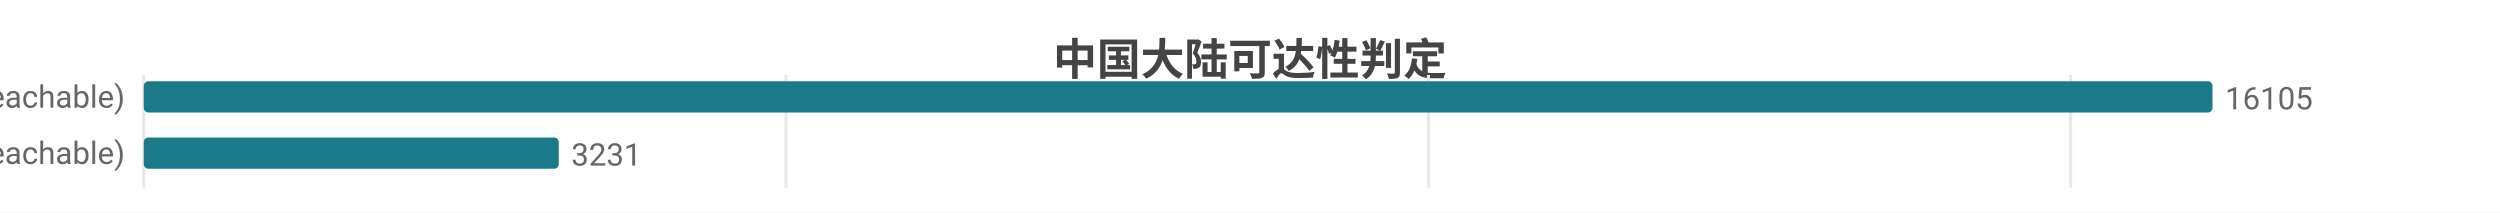
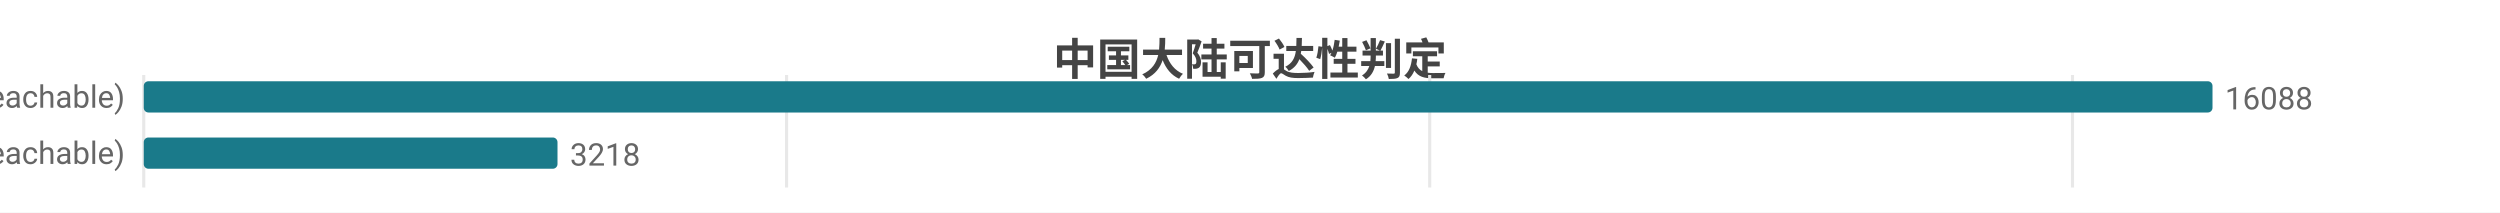
<svg xmlns="http://www.w3.org/2000/svg" width="800" height="68" viewBox="0 0 800 68">
  <rect width="800" height="68" fill="#ffffff" />
  <style>text{font-family:system-ui,-apple-system,'Segoe UI',Roboto,'PingFang SC','Microsoft YaHei','Noto Sans CJK SC',sans-serif}.g{stroke:#e8e8e8;stroke-width:1}.a{stroke:#999;stroke-width:1}.t{font-size:10px;fill:#666}.m{font-size:10px;text-anchor:middle;fill:#666}.e{font-size:10px;text-anchor:end;fill:#666}.l{font-size:11px;fill:#333}.tt{font-size:14px;font-weight:600;text-anchor:middle;fill:#444}.em{font-size:13px;text-anchor:middle;fill:#999}</style>
  <text class="tt" x="400.0" y="24">中国大陆可达性判定</text>
  <line class="g" x1="46" y1="24" x2="46" y2="60" />
-   <line class="g" x1="251.5" y1="24" x2="251.5" y2="60" />
-   <line class="g" x1="457.1" y1="24" x2="457.1" y2="60" />
-   <line class="g" x1="662.6" y1="24" x2="662.6" y2="60" />
+   <line class="g" x1="251.7" y1="24" x2="251.7" y2="60" />
+   <line class="g" x1="457.5" y1="24" x2="457.5" y2="60" />
+   <line class="g" x1="663.2" y1="24" x2="663.2" y2="60" />
  <text class="e" x="40" y="35">可达 (reachable)</text>
  <rect x="46" y="26" width="662" height="10" fill="#1a7a8a" rx="1.5" />
-   <text class="t" x="712" y="35">16105</text>
+   <text class="t" x="712" y="35">16088</text>
  <text class="e" x="40" y="53">不可达 (unreachable)</text>
-   <rect x="46" y="44" width="132.8" height="10" fill="#1a7a8a" rx="1.5" />
-   <text class="t" x="182.8" y="53">3231</text>
+   <rect x="46" y="44" width="132.4" height="10" fill="#1a7a8a" rx="1.5" />
+   <text class="t" x="182.4" y="53">3218</text>
</svg>
